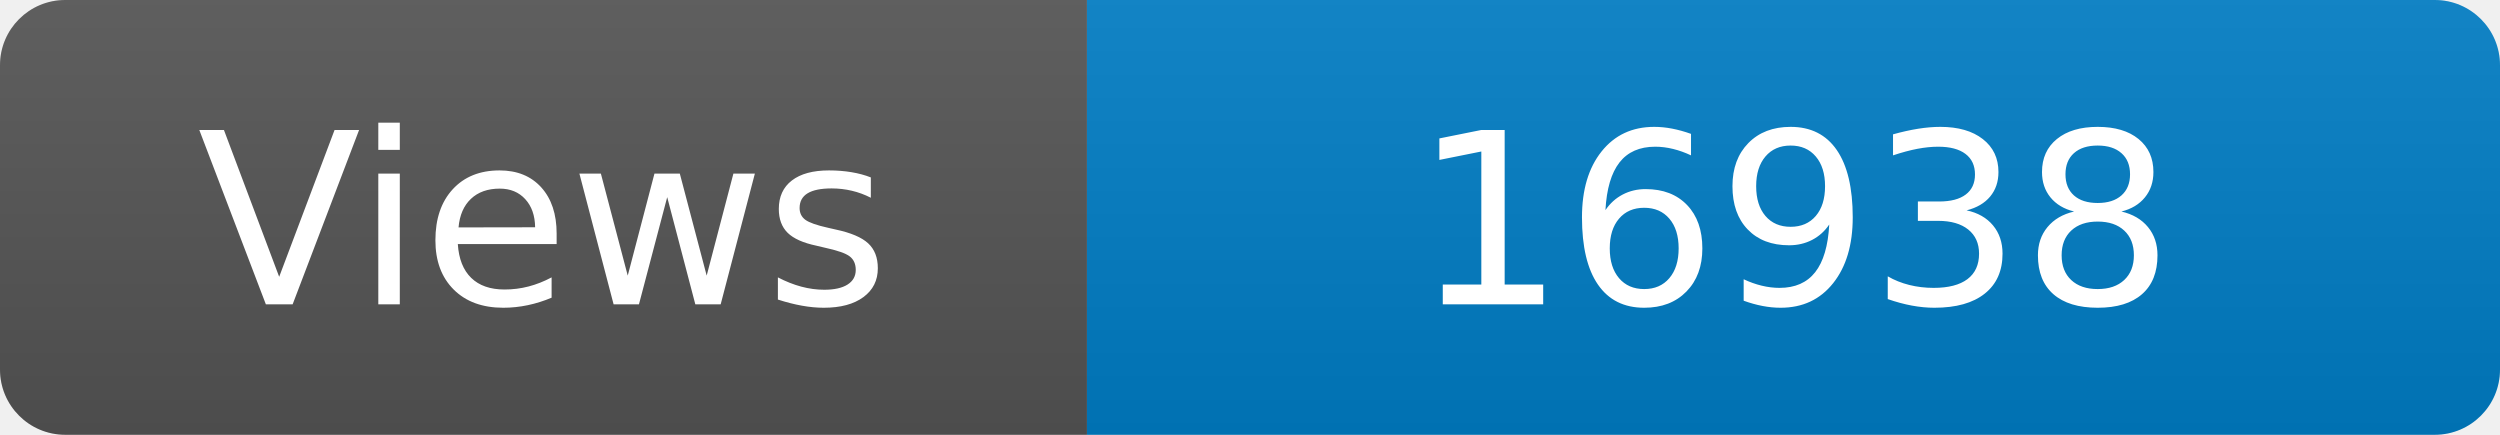
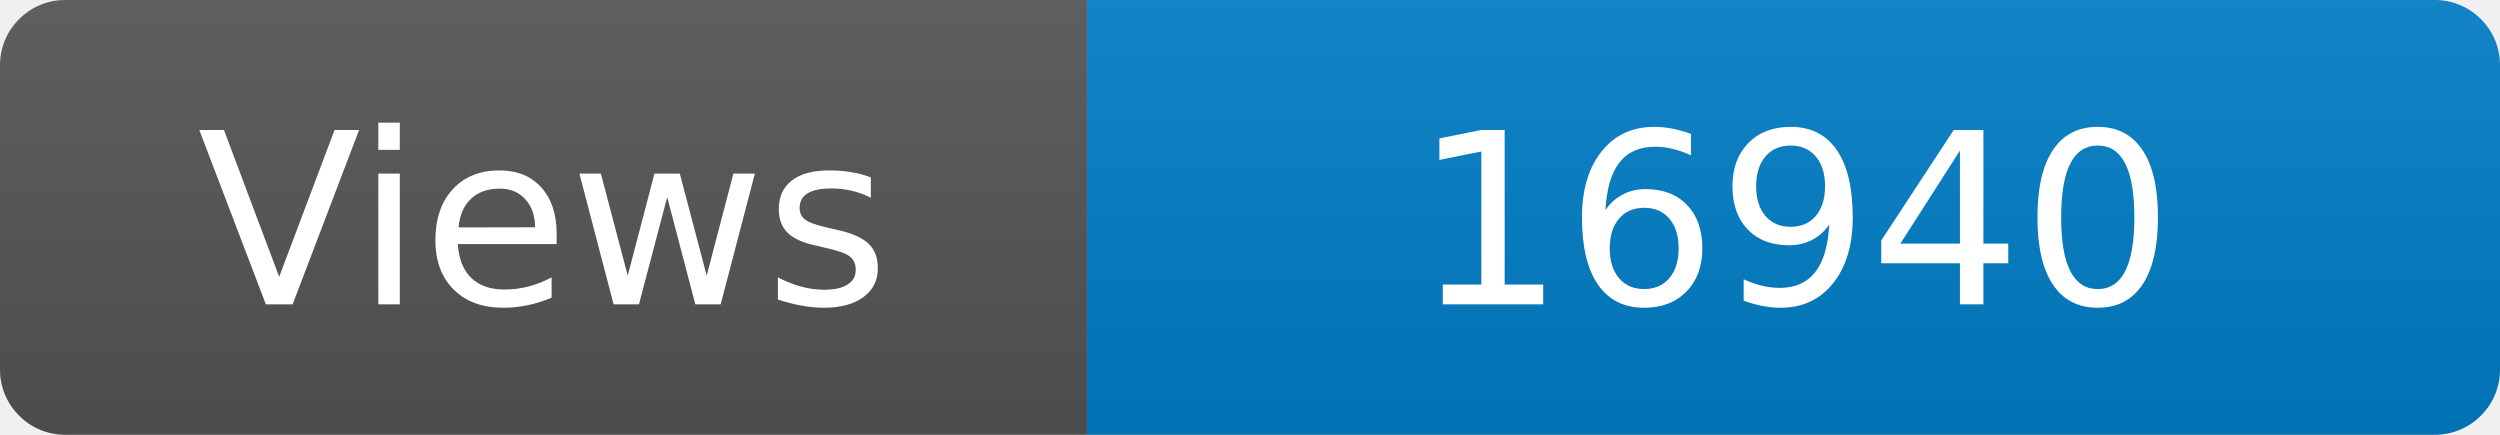
<svg xmlns="http://www.w3.org/2000/svg" width="115" height="20" role="img" aria-label="Maintained?: yes">
  <linearGradient id="s" x2="0" y2="100%">
    <stop offset="0" stop-color="#bbb" stop-opacity=".1" />
    <stop offset="1" stop-opacity=".1" />
  </linearGradient>
  <clipPath id="r">
    <rect width="115" height="20" rx="3" fill="#fff" />
  </clipPath>
  <g clip-path="url(#r)">
    <rect width="50" height="20" fill="#555" />
    <rect x="50" width="160" height="20" fill="#007ec6" />
    <rect width="115" height="20" fill="url(#s)" />
  </g>
  <g fill="#fff" text-anchor="middle" font-family="Verdana,Geneva,DejaVu Sans,sans-serif" font-size="110">
    <text x="250" y="140" transform="scale(.1)" fill="#fff">Views</text>
-     <text x="825" y="140" transform="scale(.1)" fill="#fff">16938</text>
+     <text x="825" y="140" transform="scale(.1)" fill="#fff">16940</text>
  </g>
</svg>
